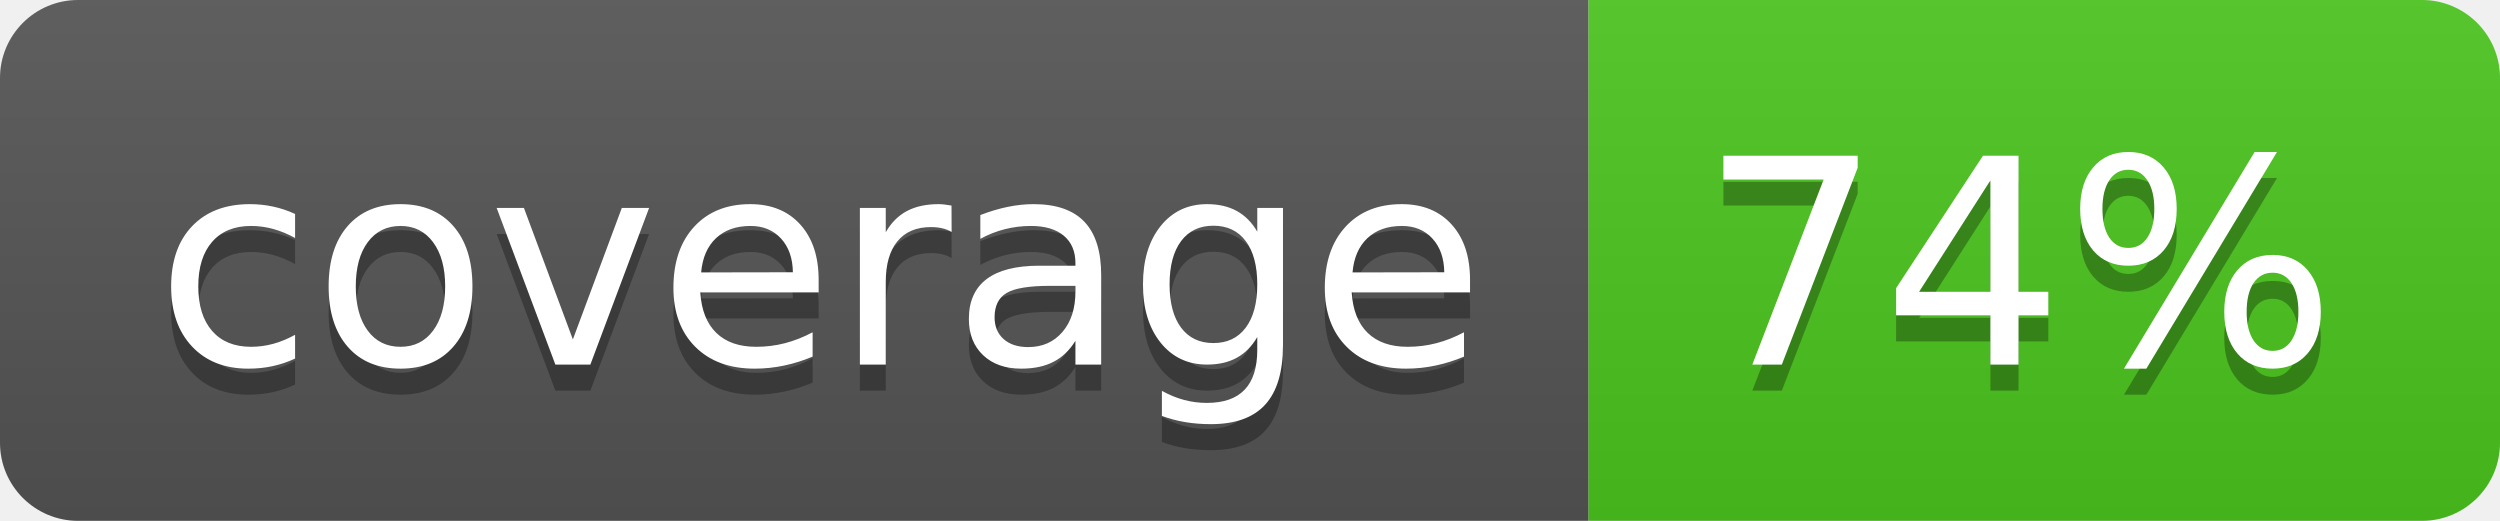
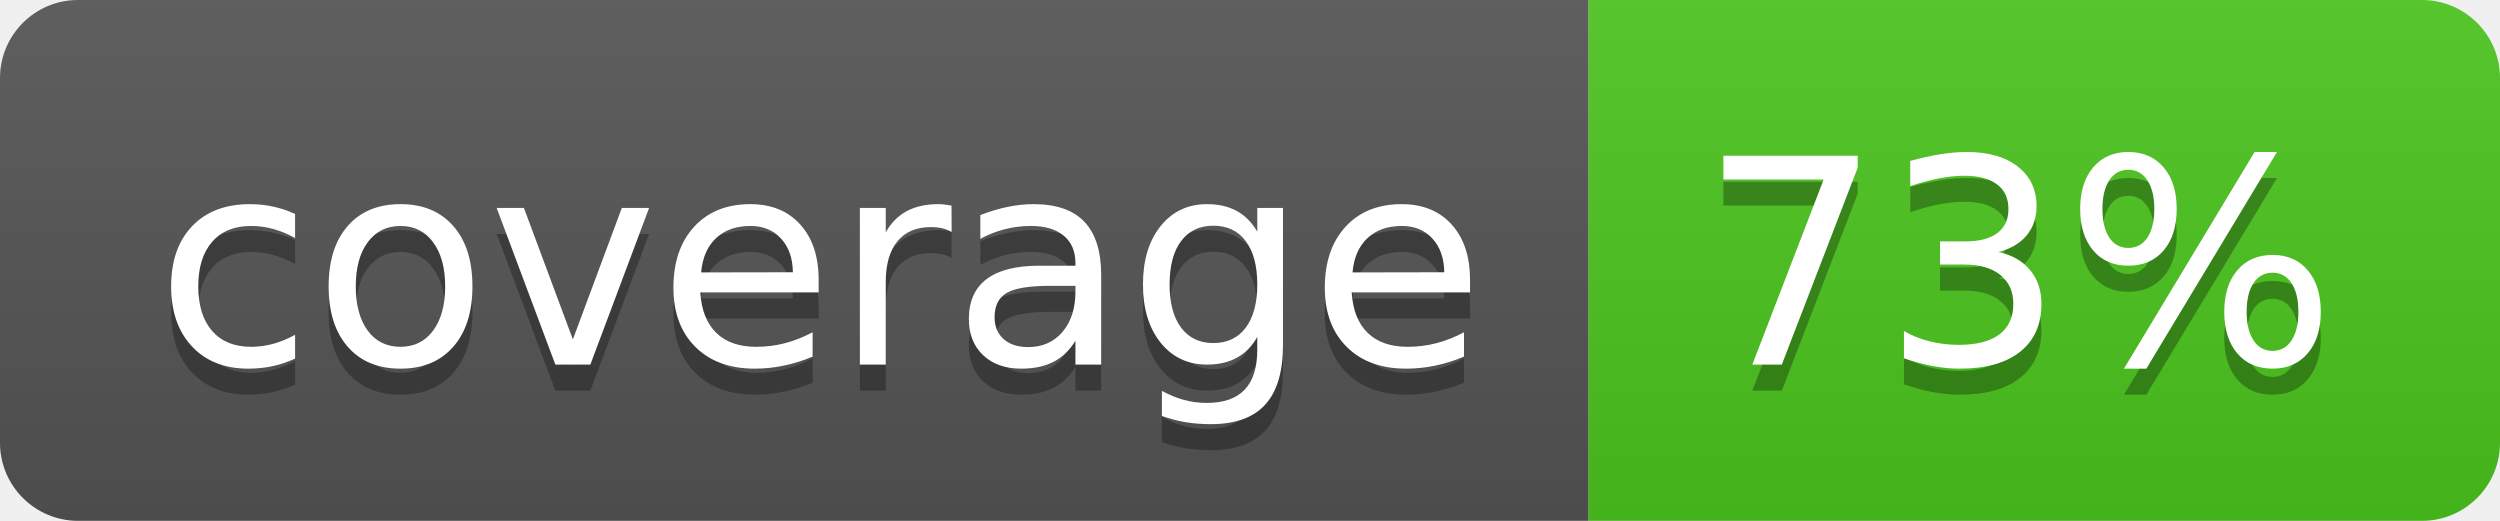
<svg xmlns="http://www.w3.org/2000/svg" width="96" height="20">
  <linearGradient id="b" x2="0" y2="100%">
    <stop offset="0" stop-color="#bbb" stop-opacity=".1" />
    <stop offset="1" stop-opacity=".1" />
  </linearGradient>
  <clipPath id="a">
    <rect width="96" height="20" rx="3" fill="#fff" />
  </clipPath>
  <g clip-path="url(#a)">
    <path fill="#555" d="M0 0h61v20H0z" />
    <path fill="#4CC61E" d="M61 0h35v20H61z" />
    <path fill="url(#b)" d="M0 0h96v20H0z" />
  </g>
  <g fill="#fff" text-anchor="middle" font-family="DejaVu Sans,Verdana,Geneva,sans-serif" font-size="110">
    <text x="315" y="150" fill="#010101" fill-opacity=".3" transform="scale(.1)" textLength="510">coverage</text>
    <text x="315" y="140" transform="scale(.1)" textLength="510">coverage</text>
-     <text x="775" y="150" fill="#010101" fill-opacity=".3" transform="scale(.1)" textLength="250">74%</text>
-     <text x="775" y="140" transform="scale(.1)" textLength="250">74%</text>
+     <text x="775" y="150" fill="#010101" fill-opacity=".3" transform="scale(.1)" textLength="250">73%</text>
+     <text x="775" y="140" transform="scale(.1)" textLength="250">73%</text>
  </g>
</svg>
